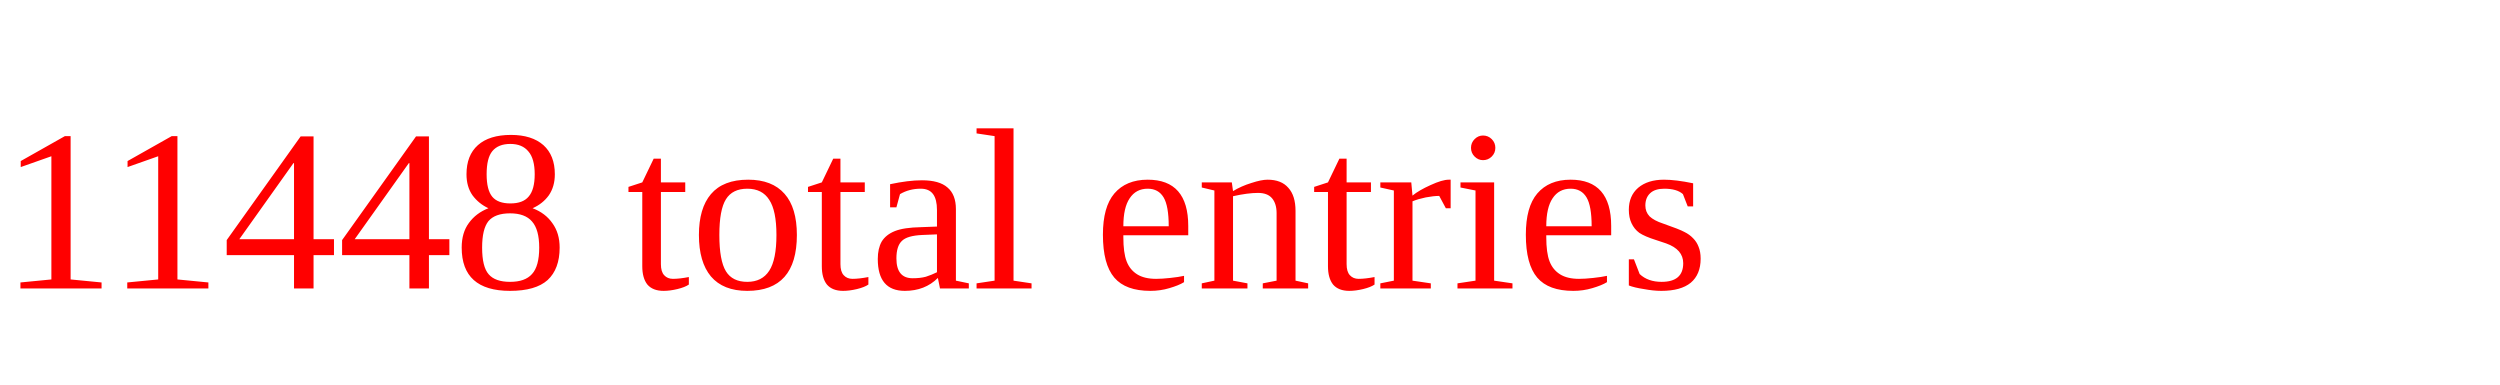
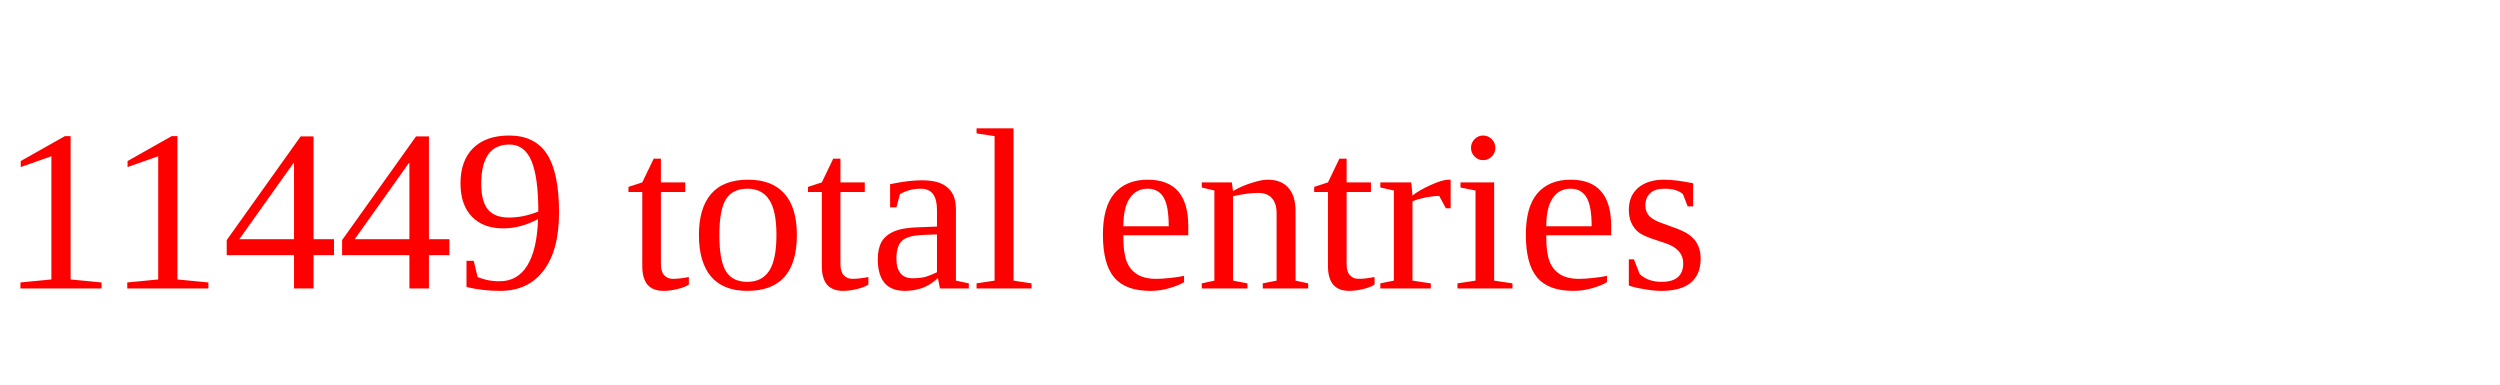
<svg xmlns="http://www.w3.org/2000/svg" height="20" width="130" version="1.1">
-   <text x="0" y="15" fill="red">11448 total entries</text>
+   <text x="0" y="15" fill="red">11449 total entries</text>
</svg>
